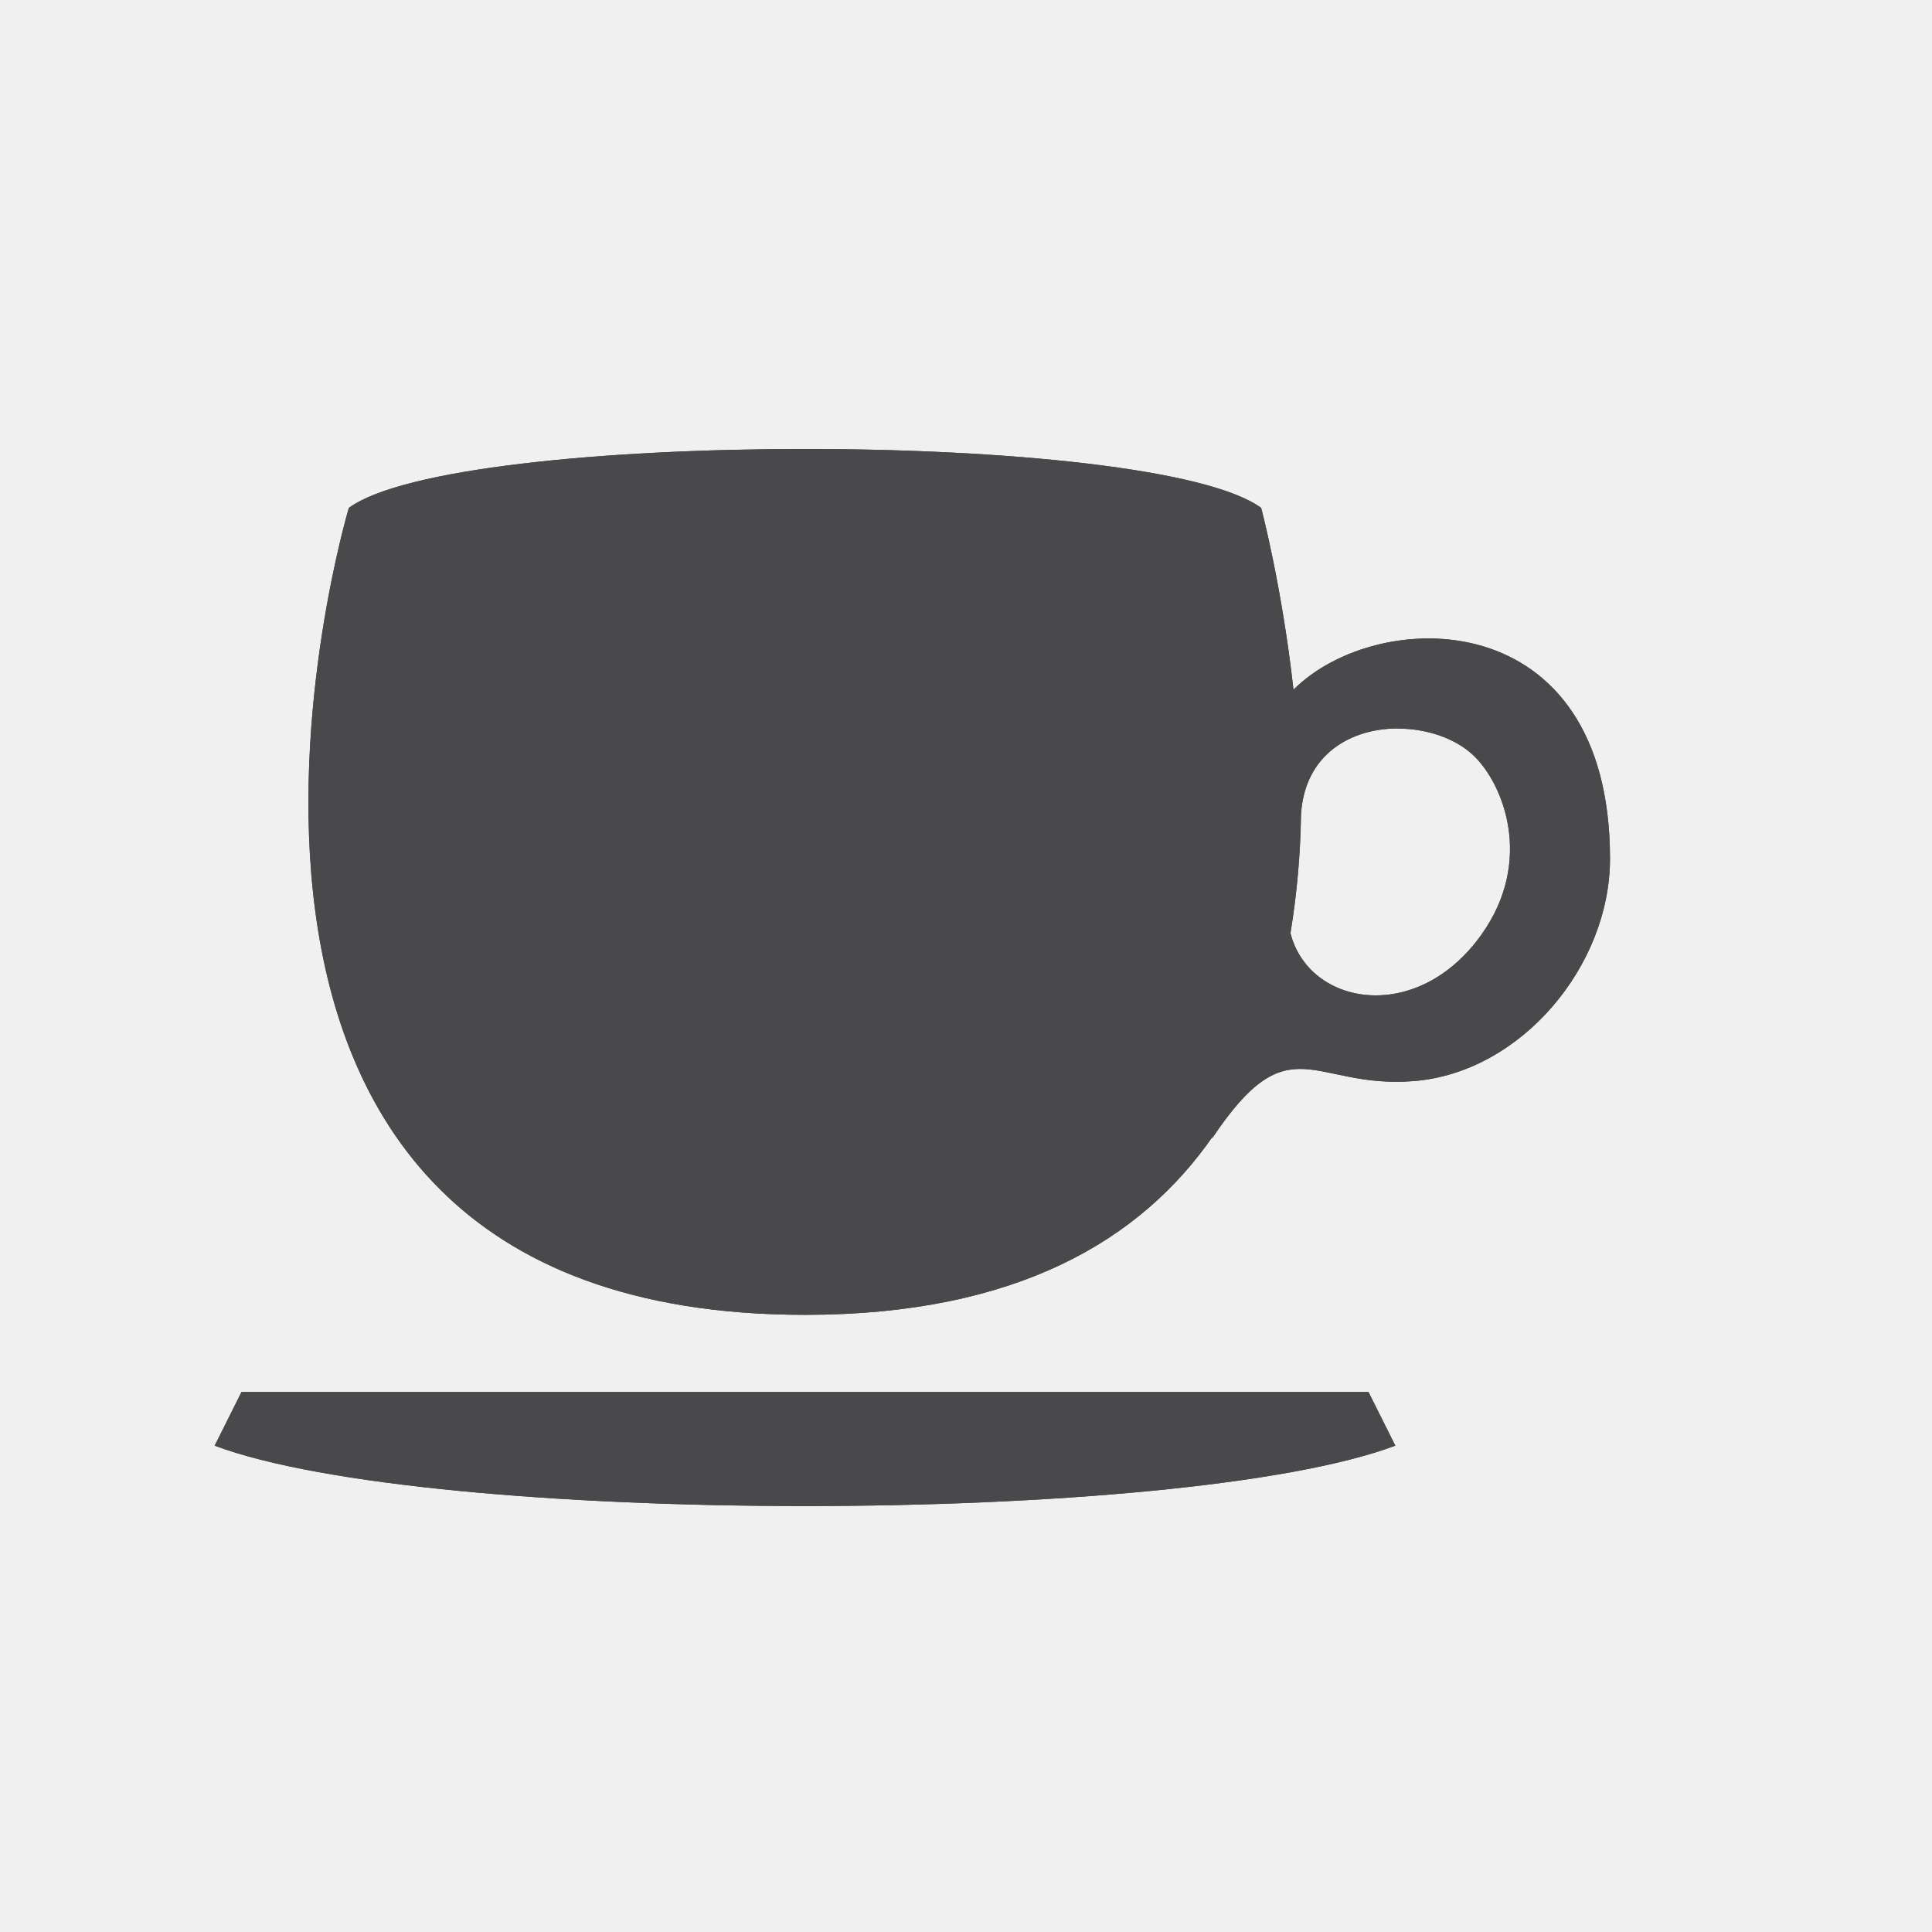
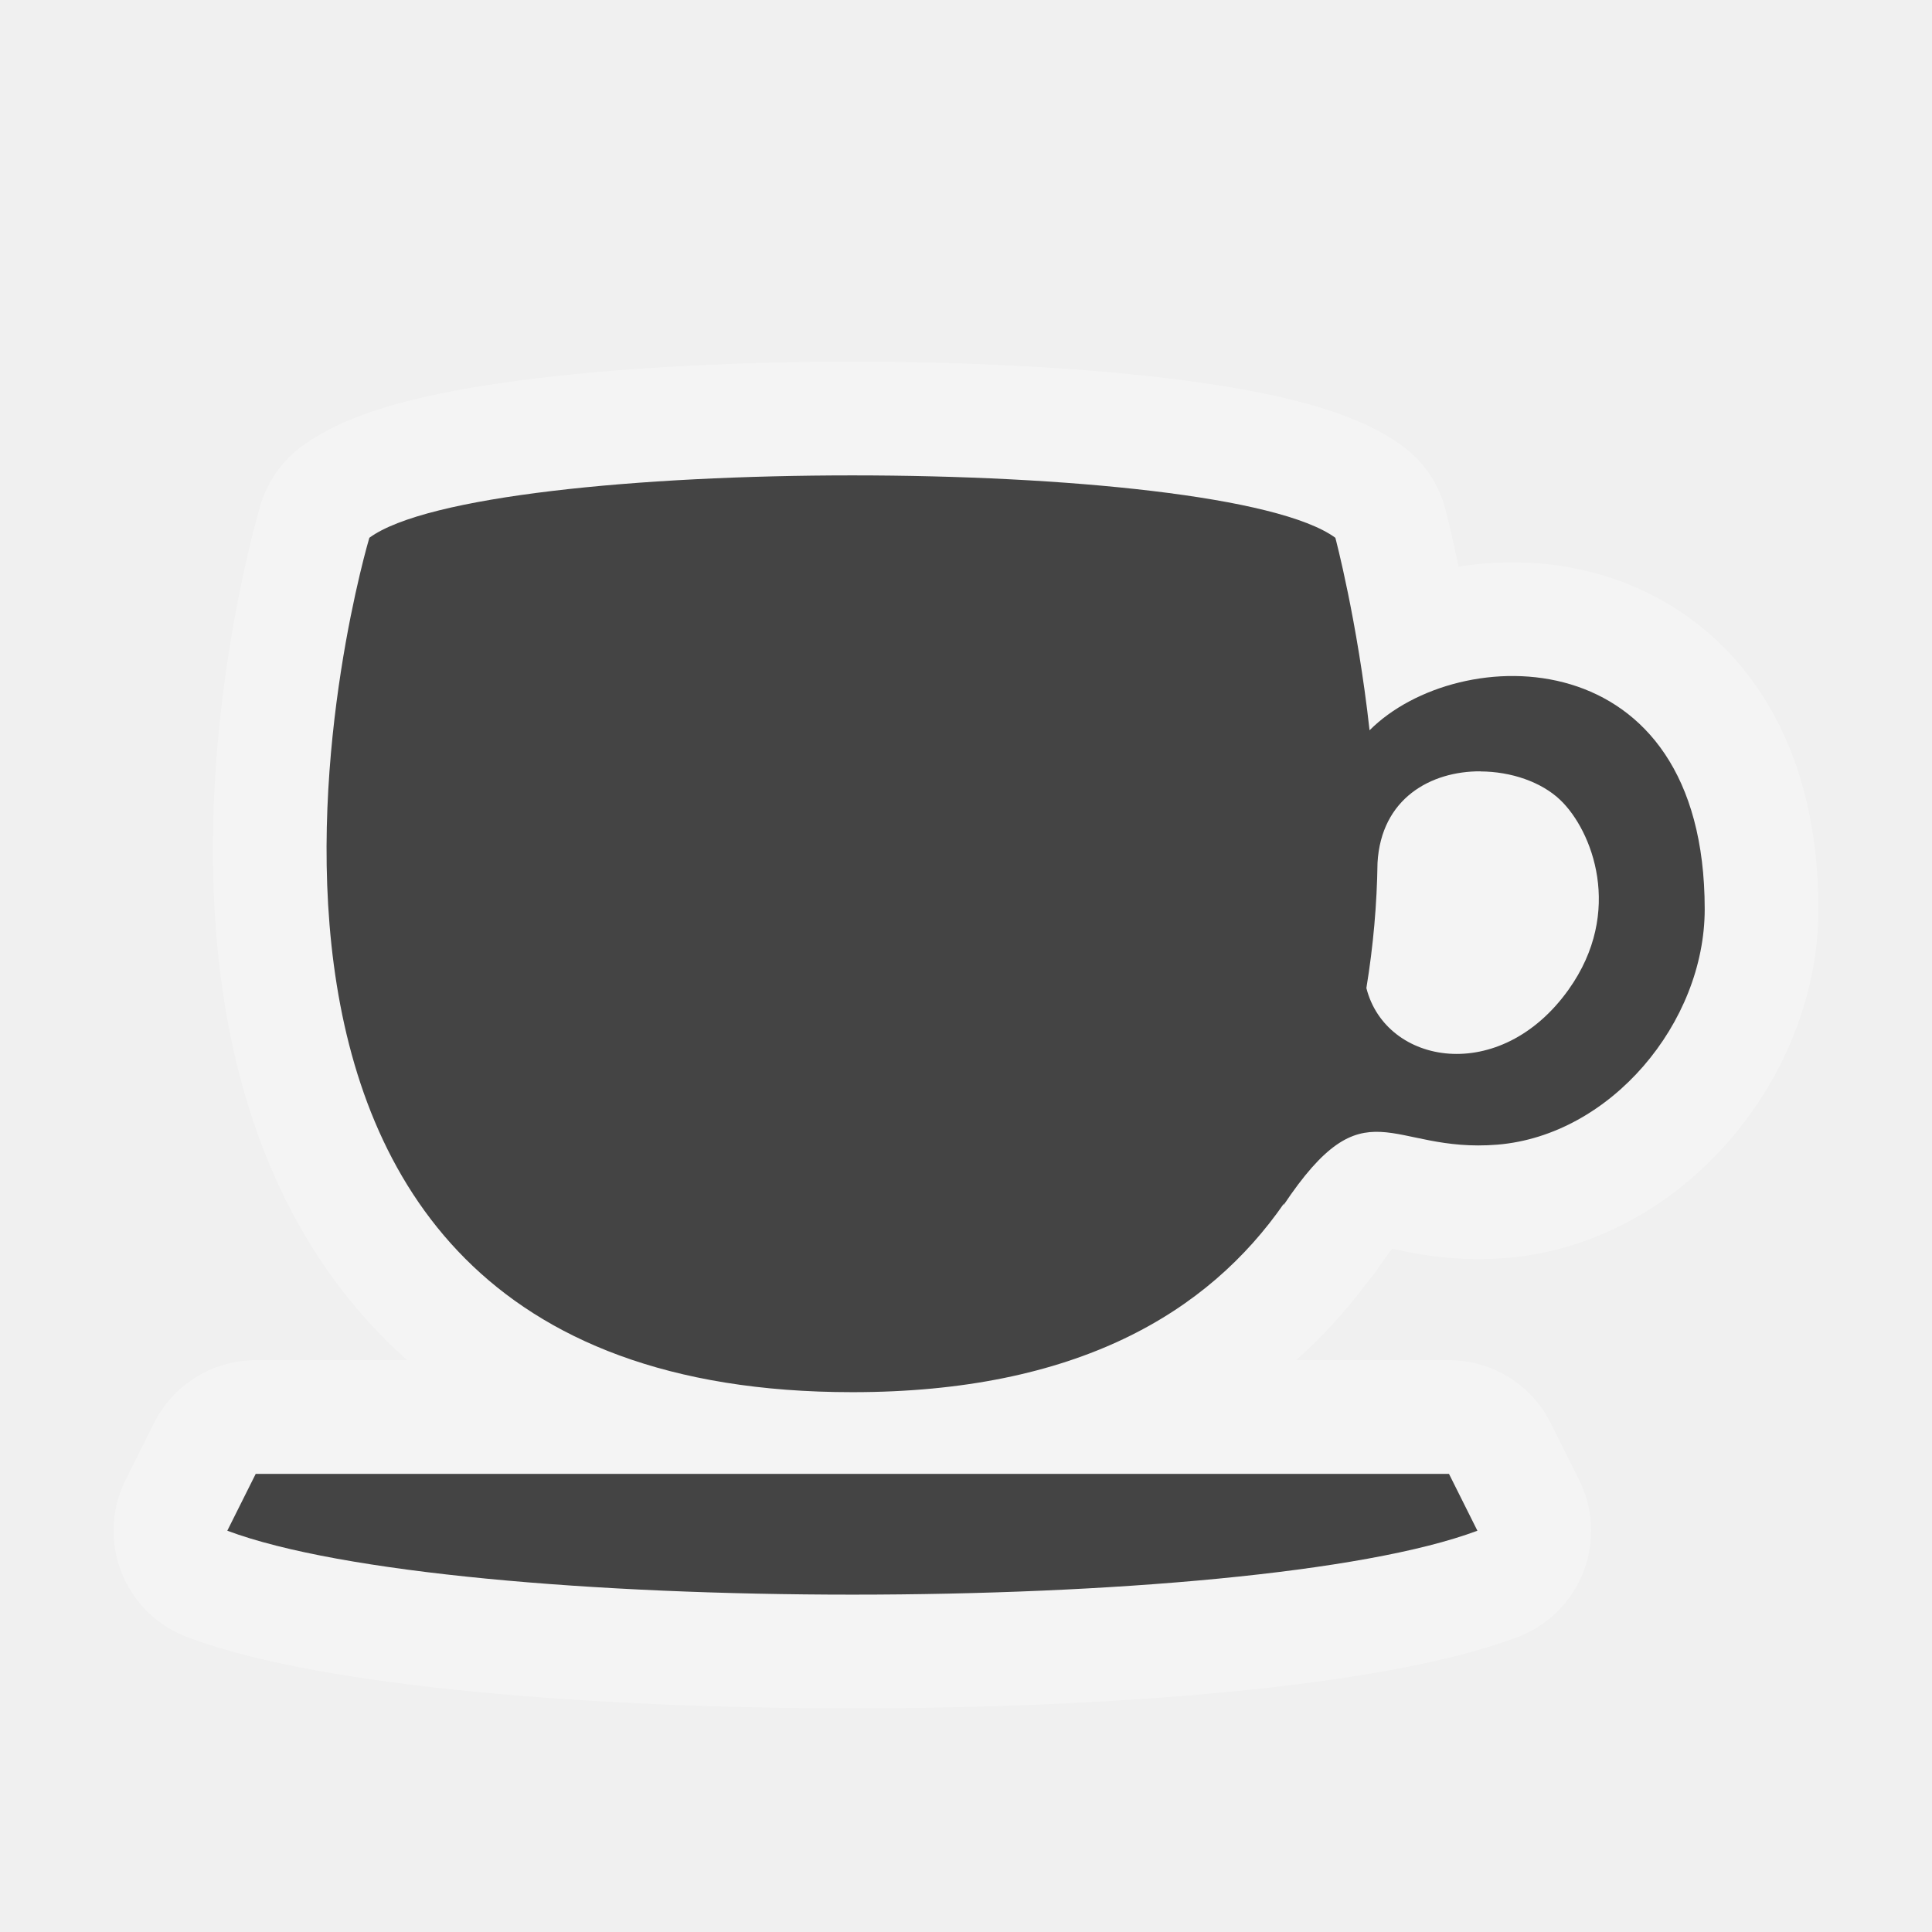
- <svg viewBox="-1 -1 18 18" width="18" height="18" data-reactid=".0.1.1.$cafe-15=1svg35.0.0">
-   <path fill="#49484a" d="m 6.5,3.183 c -1.875,-1e-7 -3.75,0.182 -4.25,0.549 0,0 -2.25,7.518 4.25,7.518 1.973,0 3.131,-0.698 3.799,-1.662 l -0.006,0.018 C 11.019,8.517 11.223,9.15 12.176,9.072 13.172,8.99 14,8 14,7 14,4.605 11.832,4.643 11.051,5.426 10.944,4.46 10.75,3.732 10.75,3.732 10.25,3.366 8.375,3.183 6.5,3.183 Z m 5.527,2.605 c 0.269,0.001 0.536,0.092 0.703,0.252 0.278,0.266 0.562,0.981 0.072,1.668 -0.602,0.844 -1.608,0.663 -1.779,-0.014 0.061,-0.371 0.093,-0.74 0.098,-1.102 0.032,-0.567 0.469,-0.807 0.906,-0.805 z M 1.25,11.969 1,12.469 c 2,0.75 9,0.75 11,0 l -0.25,-0.5 -10.5,0 z" data-reactid=".0.1.1.$cafe-15=1svg35.0.0.3:$cafe-15=1svg-0-fill" />
-   <path fill="#49484a" d="m 6.5,3.183 c -1.875,-1e-7 -3.75,0.182 -4.25,0.549 0,0 -2.25,7.518 4.25,7.518 1.973,0 3.131,-0.698 3.799,-1.662 l -0.006,0.018 C 11.019,8.517 11.223,9.15 12.176,9.072 13.172,8.99 14,8 14,7 14,4.605 11.832,4.643 11.051,5.426 10.944,4.46 10.75,3.732 10.75,3.732 10.25,3.366 8.375,3.183 6.5,3.183 Z m 5.527,2.605 c 0.269,0.001 0.536,0.092 0.703,0.252 0.278,0.266 0.562,0.981 0.072,1.668 -0.602,0.844 -1.608,0.663 -1.779,-0.014 0.061,-0.371 0.093,-0.74 0.098,-1.102 0.032,-0.567 0.469,-0.807 0.906,-0.805 z M 1.25,11.969 1,12.469 c 2,0.75 9,0.75 11,0 l -0.25,-0.5 -10.5,0 z" data-reactid=".0.1.1.$cafe-15=1svg35.0.0.3:$cafe-15=1svg-1-fill" />
+ <svg viewBox="-1 -1 17 17" width="17" height="17" data-reactid=".0.1.1.$cafe-15=1svg5.0.0">
+   <path d="m 6.5,3.183 c -1.875,-1e-7 -3.75,0.182 -4.25,0.549 0,0 -2.25,7.518 4.25,7.518 1.973,0 3.131,-0.698 3.799,-1.662 l -0.006,0.018 C 11.019,8.517 11.223,9.15 12.176,9.072 13.172,8.99 14,8 14,7 14,4.605 11.832,4.643 11.051,5.426 10.944,4.46 10.75,3.732 10.75,3.732 10.25,3.366 8.375,3.183 6.5,3.183 Z m 5.527,2.605 c 0.269,0.001 0.536,0.092 0.703,0.252 0.278,0.266 0.562,0.981 0.072,1.668 -0.602,0.844 -1.608,0.663 -1.779,-0.014 0.061,-0.371 0.093,-0.74 0.098,-1.102 0.032,-0.567 0.469,-0.807 0.906,-0.805 z M 1.25,11.969 1,12.469 c 2,0.75 9,0.75 11,0 l -0.25,-0.5 -10.5,0 z" style="stroke-linejoin:round;stroke-miterlimit:4px;" fill="#ffffff" stroke="#ffffff" stroke-width="2" opacity="0.3" data-reactid=".0.1.1.$cafe-15=1svg5.0.0.2:$cafe-15=1svg-0-fill" />
+   <path fill="#444" d="m 6.5,3.183 c -1.875,-1e-7 -3.75,0.182 -4.25,0.549 0,0 -2.25,7.518 4.25,7.518 1.973,0 3.131,-0.698 3.799,-1.662 l -0.006,0.018 C 11.019,8.517 11.223,9.15 12.176,9.072 13.172,8.99 14,8 14,7 14,4.605 11.832,4.643 11.051,5.426 10.944,4.46 10.75,3.732 10.75,3.732 10.25,3.366 8.375,3.183 6.5,3.183 Z m 5.527,2.605 c 0.269,0.001 0.536,0.092 0.703,0.252 0.278,0.266 0.562,0.981 0.072,1.668 -0.602,0.844 -1.608,0.663 -1.779,-0.014 0.061,-0.371 0.093,-0.74 0.098,-1.102 0.032,-0.567 0.469,-0.807 0.906,-0.805 z M 1.25,11.969 1,12.469 c 2,0.75 9,0.75 11,0 l -0.25,-0.5 -10.5,0 z" data-reactid=".0.1.1.$cafe-15=1svg5.0.0.3:$cafe-15=1svg-0-fill" />
</svg>
